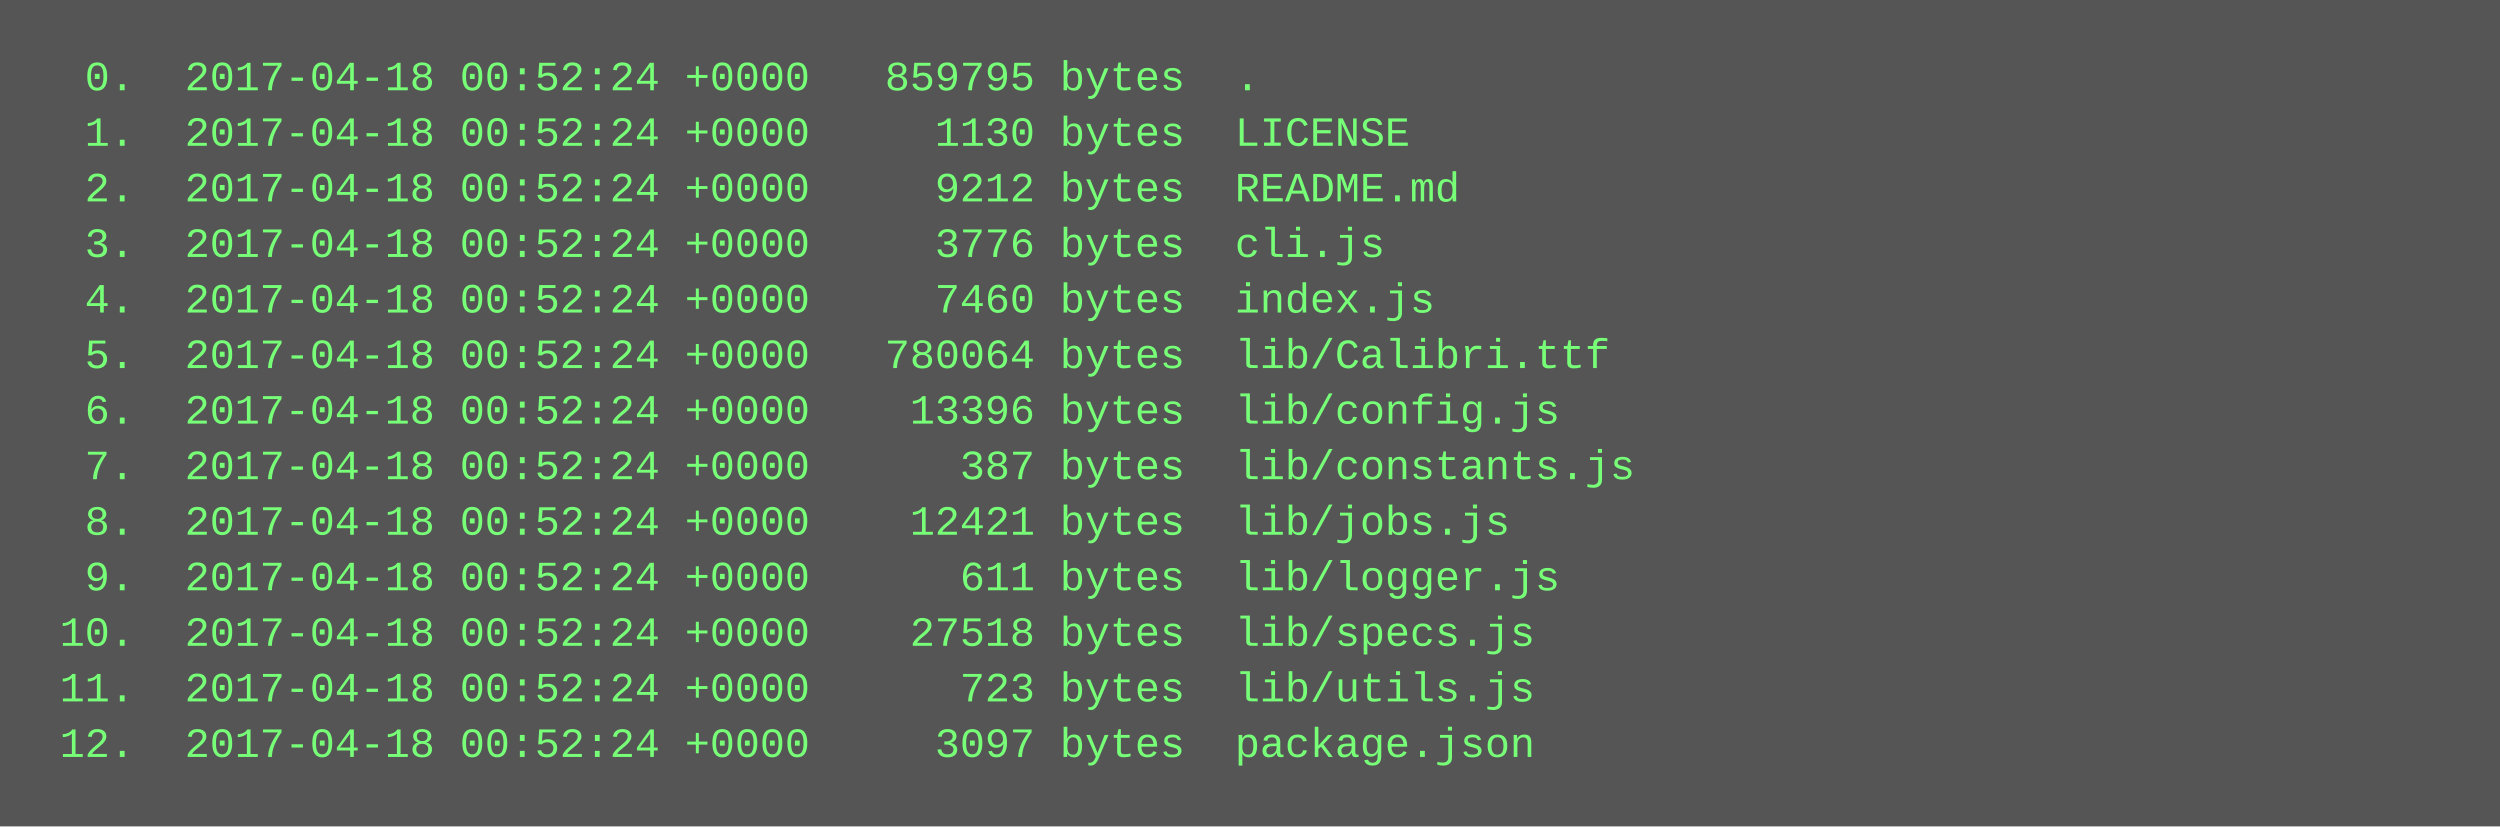
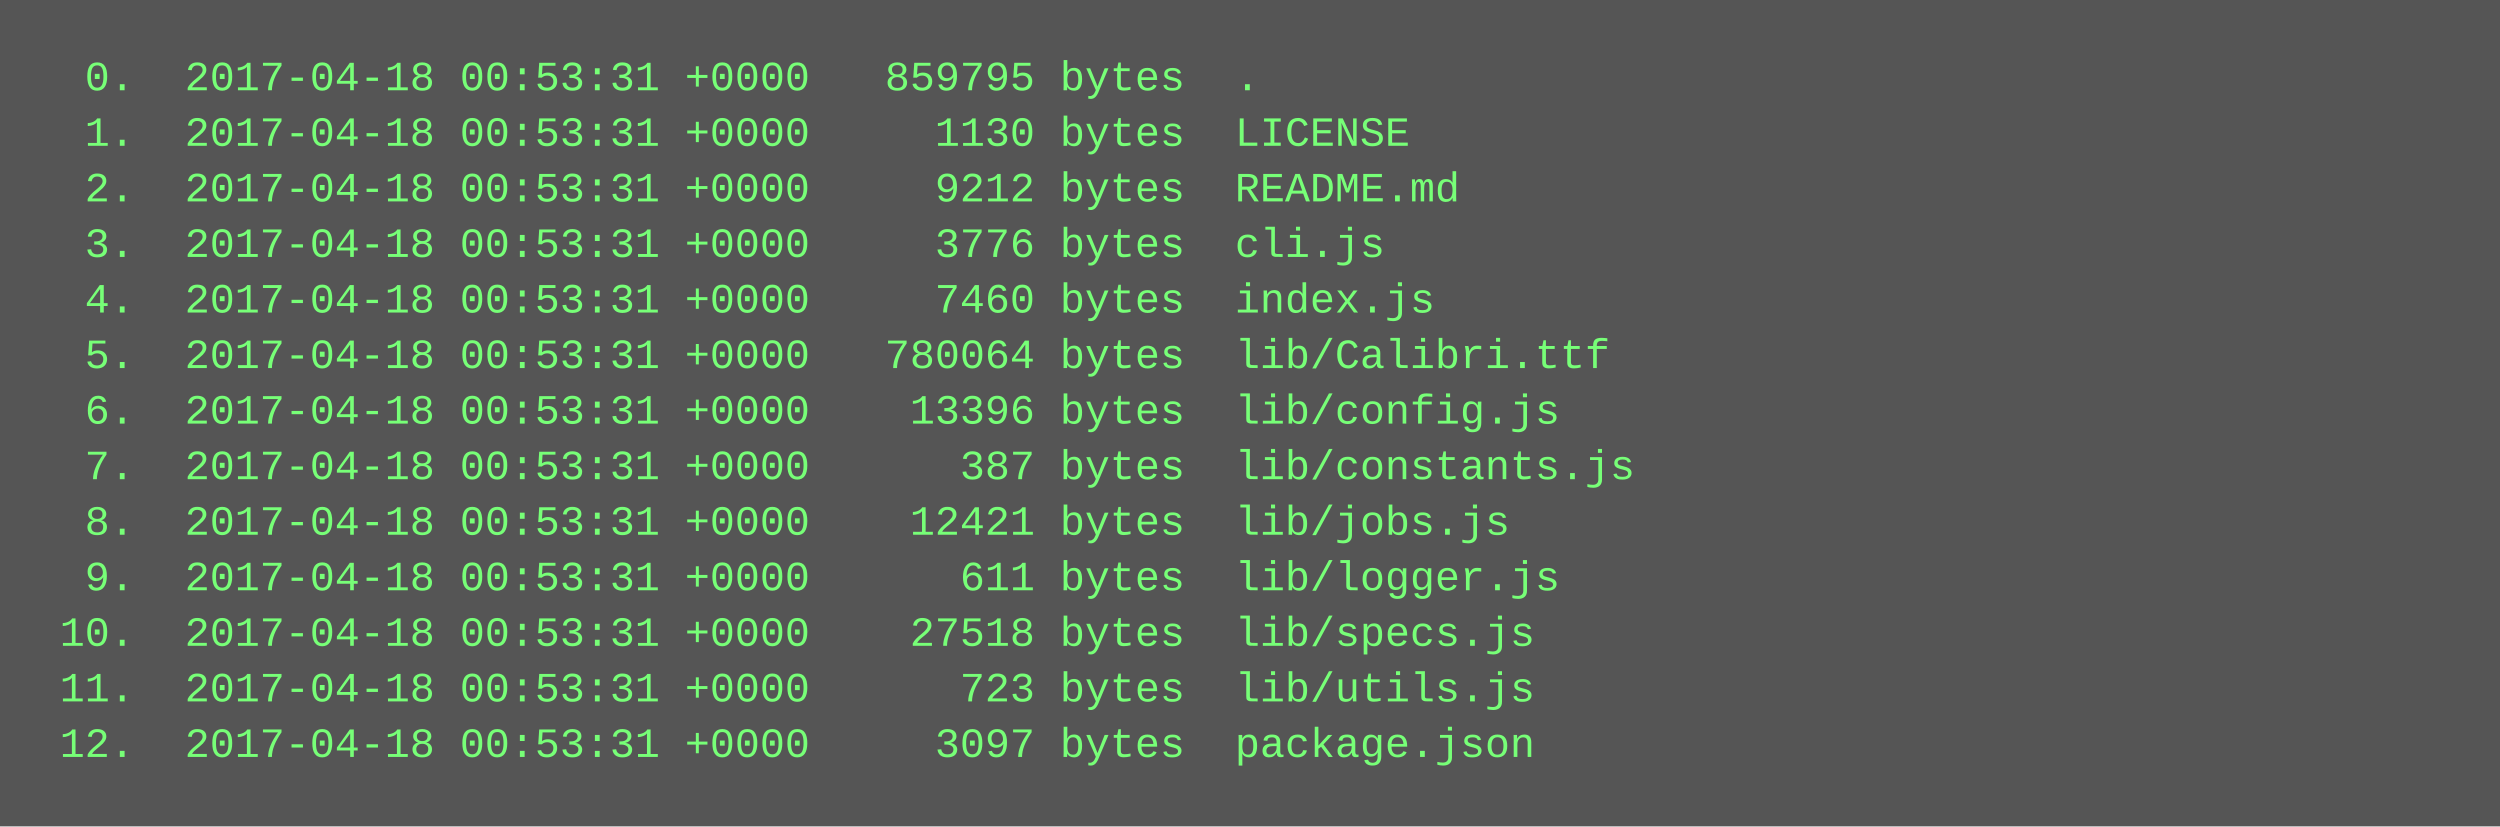
<svg xmlns="http://www.w3.org/2000/svg" height="238" width="720">
  <rect height="238" fill="#555" width="720" />
  <text fill="#7f7" font-family="Courier New" font-size="12" xml:space="preserve">
-     <tspan x="10" y="26">  0.  2017-04-18 00:52:24 +0000   859795 bytes  .</tspan>
-     <tspan x="10" y="42">  1.  2017-04-18 00:52:24 +0000     1130 bytes  LICENSE</tspan>
-     <tspan x="10" y="58">  2.  2017-04-18 00:52:24 +0000     9212 bytes  README.md</tspan>
-     <tspan x="10" y="74">  3.  2017-04-18 00:52:24 +0000     3776 bytes  cli.js</tspan>
-     <tspan x="10" y="90">  4.  2017-04-18 00:52:24 +0000     7460 bytes  index.js</tspan>
-     <tspan x="10" y="106">  5.  2017-04-18 00:52:24 +0000   780064 bytes  lib/Calibri.ttf</tspan>
-     <tspan x="10" y="122">  6.  2017-04-18 00:52:24 +0000    13396 bytes  lib/config.js</tspan>
-     <tspan x="10" y="138">  7.  2017-04-18 00:52:24 +0000      387 bytes  lib/constants.js</tspan>
-     <tspan x="10" y="154">  8.  2017-04-18 00:52:24 +0000    12421 bytes  lib/jobs.js</tspan>
-     <tspan x="10" y="170">  9.  2017-04-18 00:52:24 +0000      611 bytes  lib/logger.js</tspan>
-     <tspan x="10" y="186"> 10.  2017-04-18 00:52:24 +0000    27518 bytes  lib/specs.js</tspan>
-     <tspan x="10" y="202"> 11.  2017-04-18 00:52:24 +0000      723 bytes  lib/utils.js</tspan>
-     <tspan x="10" y="218"> 12.  2017-04-18 00:52:24 +0000     3097 bytes  package.json</tspan>
+     <tspan x="10" y="26">  0.  2017-04-18 00:53:31 +0000   859795 bytes  .</tspan>
+     <tspan x="10" y="42">  1.  2017-04-18 00:53:31 +0000     1130 bytes  LICENSE</tspan>
+     <tspan x="10" y="58">  2.  2017-04-18 00:53:31 +0000     9212 bytes  README.md</tspan>
+     <tspan x="10" y="74">  3.  2017-04-18 00:53:31 +0000     3776 bytes  cli.js</tspan>
+     <tspan x="10" y="90">  4.  2017-04-18 00:53:31 +0000     7460 bytes  index.js</tspan>
+     <tspan x="10" y="106">  5.  2017-04-18 00:53:31 +0000   780064 bytes  lib/Calibri.ttf</tspan>
+     <tspan x="10" y="122">  6.  2017-04-18 00:53:31 +0000    13396 bytes  lib/config.js</tspan>
+     <tspan x="10" y="138">  7.  2017-04-18 00:53:31 +0000      387 bytes  lib/constants.js</tspan>
+     <tspan x="10" y="154">  8.  2017-04-18 00:53:31 +0000    12421 bytes  lib/jobs.js</tspan>
+     <tspan x="10" y="170">  9.  2017-04-18 00:53:31 +0000      611 bytes  lib/logger.js</tspan>
+     <tspan x="10" y="186"> 10.  2017-04-18 00:53:31 +0000    27518 bytes  lib/specs.js</tspan>
+     <tspan x="10" y="202"> 11.  2017-04-18 00:53:31 +0000      723 bytes  lib/utils.js</tspan>
+     <tspan x="10" y="218"> 12.  2017-04-18 00:53:31 +0000     3097 bytes  package.json</tspan>
  </text>
</svg>
